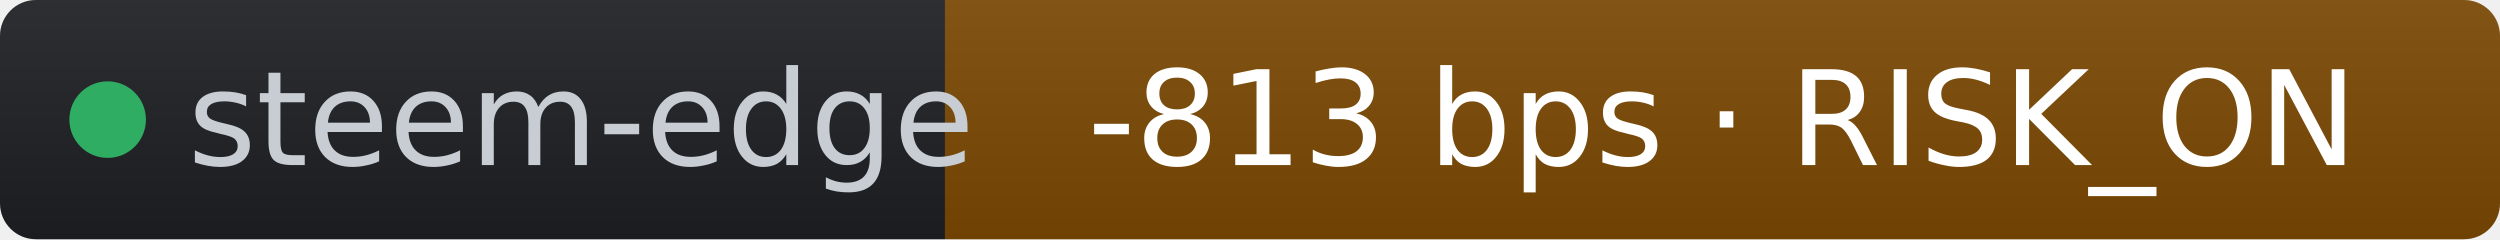
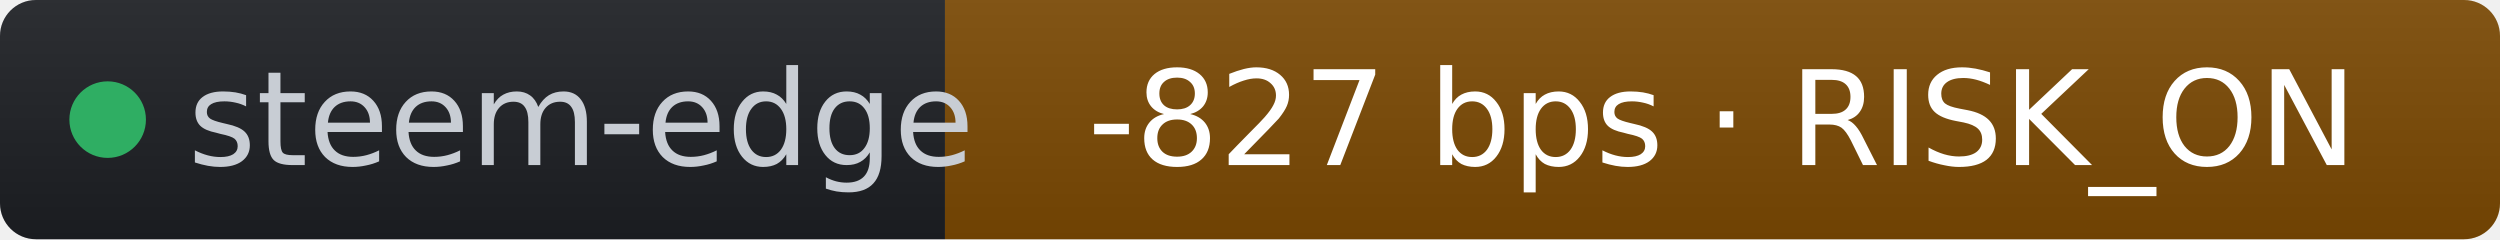
- <svg xmlns="http://www.w3.org/2000/svg" width="209" height="20" role="img" aria-label="steem-edge: -813 bps · RISK_ON" viewBox="0 0 209 20" font-family="Verdana,Geneva,DejaVu Sans,sans-serif">
+ <svg xmlns="http://www.w3.org/2000/svg" width="209" height="20" role="img" aria-label="steem-edge: -827 bps · RISK_ON" viewBox="0 0 209 20" font-family="Verdana,Geneva,DejaVu Sans,sans-serif">
  <linearGradient id="s" x2="0" y2="100%">
    <stop offset="0" stop-color="#bbb" stop-opacity=".1" />
    <stop offset="1" stop-opacity=".1" />
  </linearGradient>
  <clipPath id="r">
    <rect width="209" height="20" rx="3" fill="#fff" />
  </clipPath>
  <g clip-path="url(#r)">
    <rect width="79" height="20" fill="#1d1f24" />
    <rect x="79" width="130" height="20" fill="#7c4a03" />
    <rect width="209" height="20" fill="url(#s)" />
  </g>
  <g fill="#fff" text-anchor="middle" font-size="11">
    <circle cx="9" cy="10" r="3.2" fill="#2fae63" />
    <text x="15.7" y="13.8" fill="#c8cdd4" text-anchor="start">steem-edge</text>
-     <text x="144" y="13.8" fill="#ffffff">-813 bps · RISK_ON</text>
+     <text x="144" y="13.8" fill="#ffffff">-827 bps · RISK_ON</text>
  </g>
</svg>
